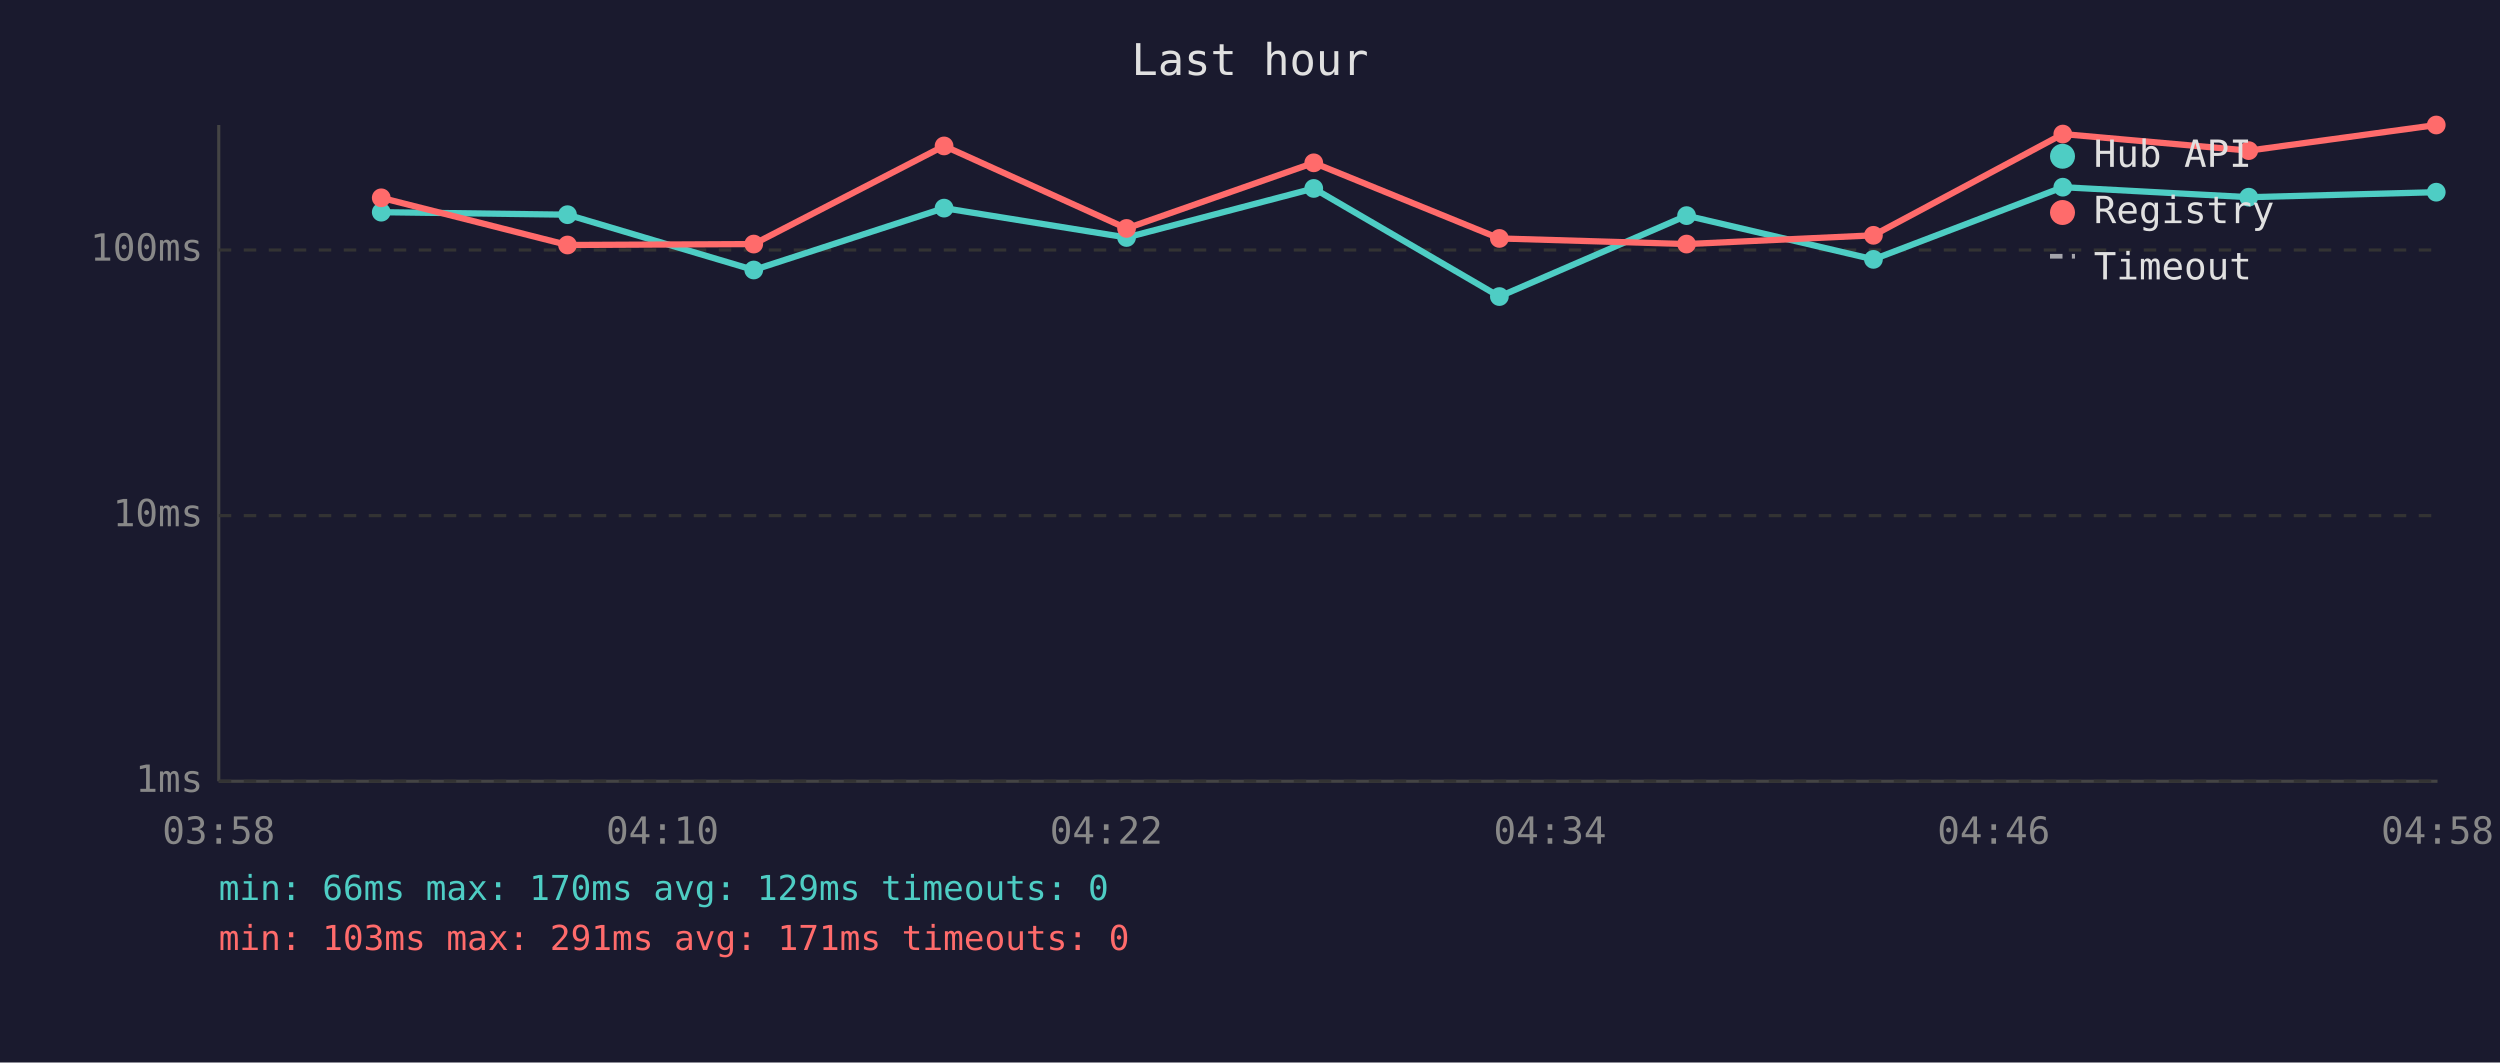
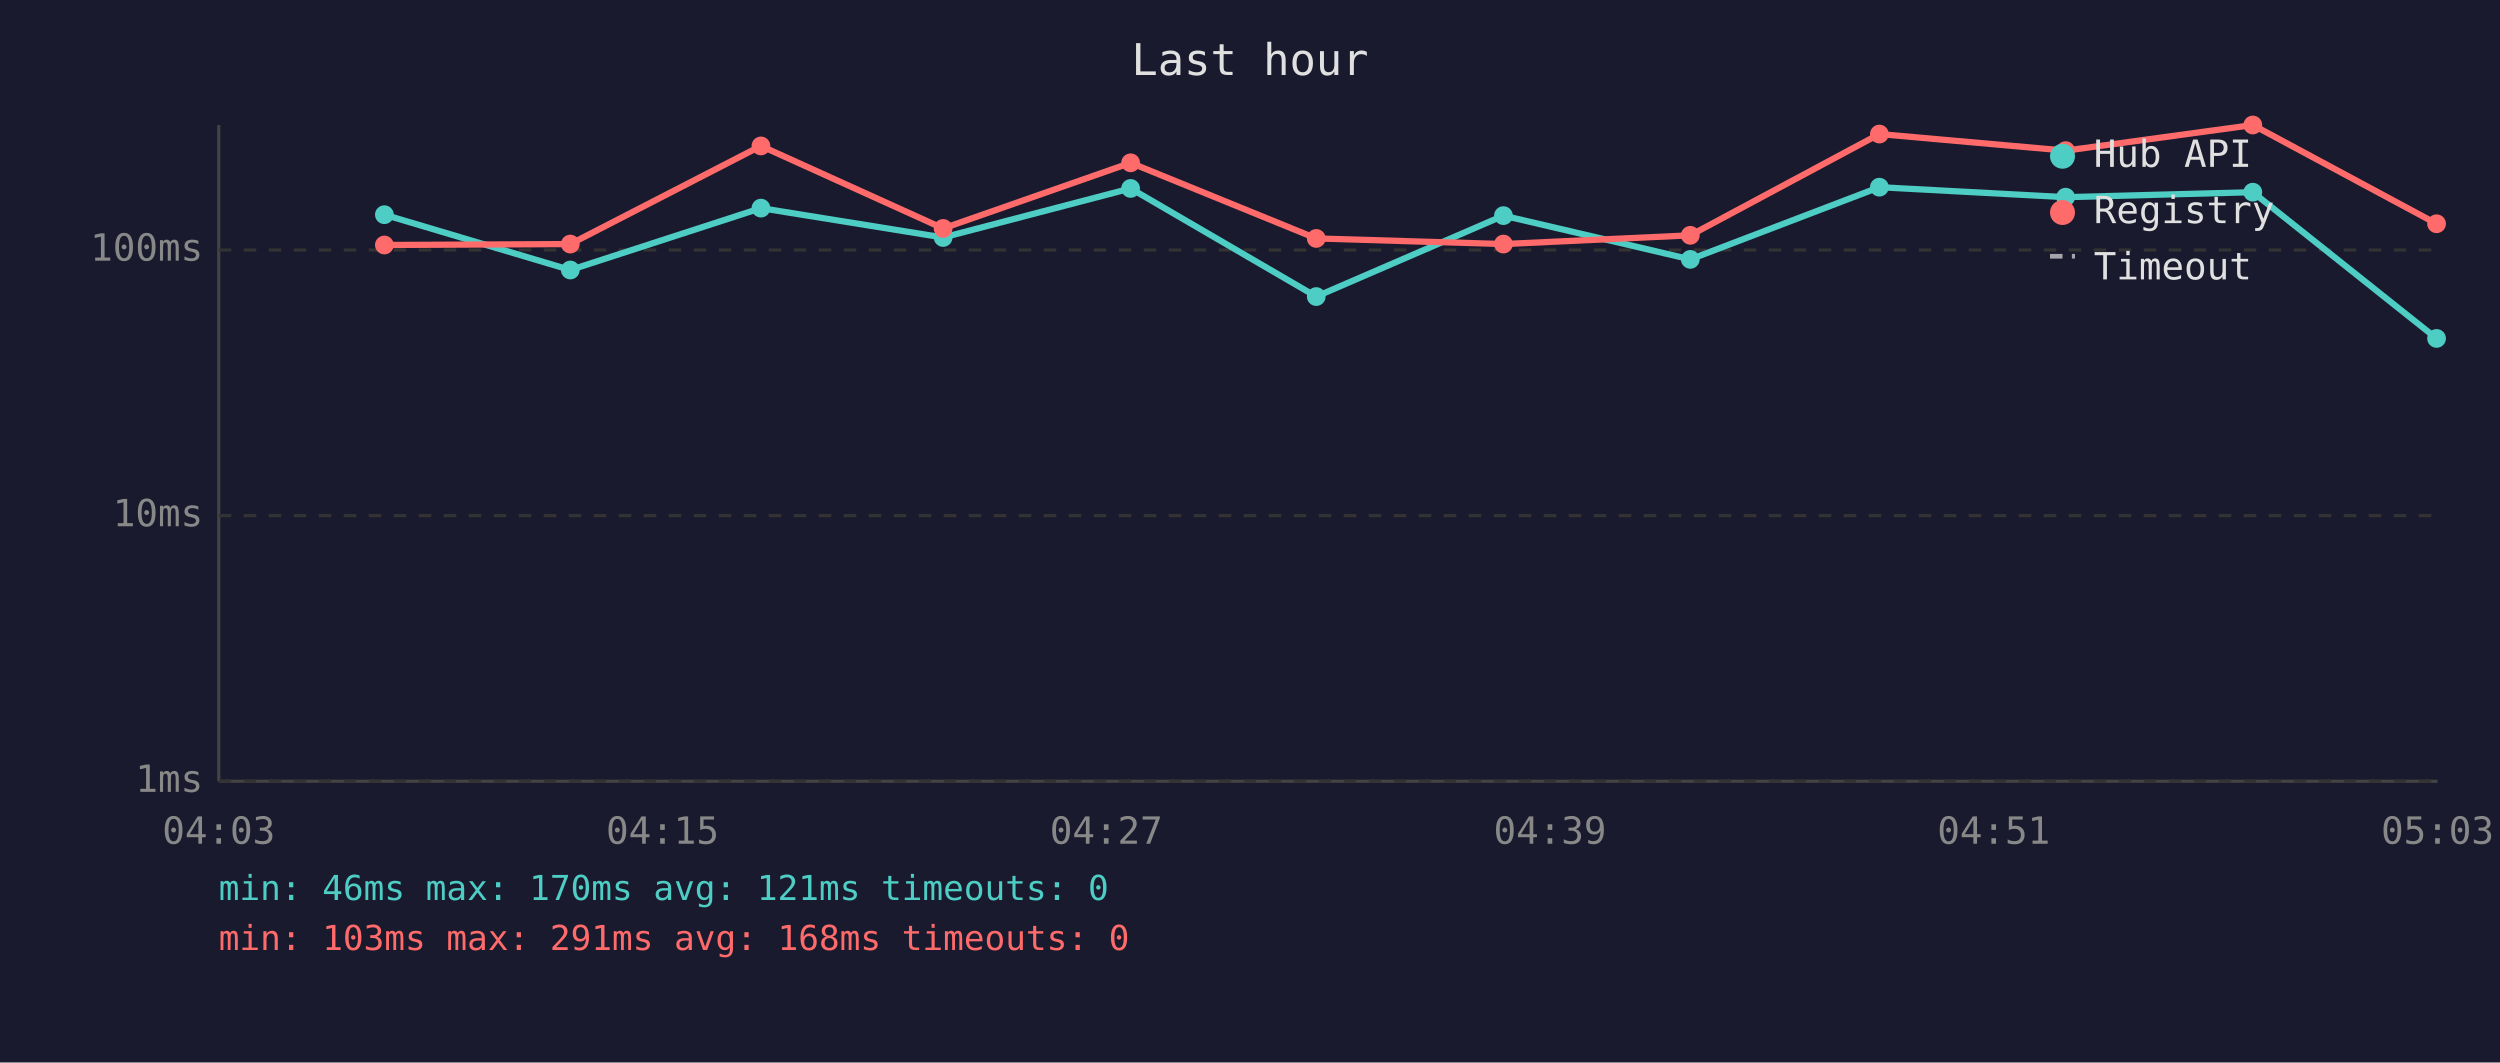
<svg xmlns="http://www.w3.org/2000/svg" viewBox="0 0 800 340" font-family="monospace" font-size="12">
  <rect width="800" height="340" fill="#1a1a2e" />
  <text x="400" y="24" fill="#e0e0e0" font-size="14" text-anchor="middle">Last hour</text>
  <line x1="70" y1="40" x2="70" y2="250" stroke="#444" stroke-width="1" />
  <line x1="70" y1="250" x2="780" y2="250" stroke="#444" stroke-width="1" />
  <line x1="70" y1="250" x2="780" y2="250" stroke="#333" stroke-width="1" stroke-dasharray="4" />
  <text x="65" y="250" fill="#888" text-anchor="end" dominant-baseline="middle">1ms</text>
  <line x1="70" y1="165" x2="780" y2="165" stroke="#333" stroke-width="1" stroke-dasharray="4" />
  <text x="65" y="165" fill="#888" text-anchor="end" dominant-baseline="middle">10ms</text>
  <line x1="70" y1="80" x2="780" y2="80" stroke="#333" stroke-width="1" stroke-dasharray="4" />
  <text x="65" y="80" fill="#888" text-anchor="end" dominant-baseline="middle">100ms</text>
-   <text x="70" y="270" fill="#888" text-anchor="middle">03:58</text>
-   <text x="212" y="270" fill="#888" text-anchor="middle">04:10</text>
-   <text x="354" y="270" fill="#888" text-anchor="middle">04:22</text>
-   <text x="496" y="270" fill="#888" text-anchor="middle">04:34</text>
-   <text x="638" y="270" fill="#888" text-anchor="middle">04:46</text>
-   <text x="780" y="270" fill="#888" text-anchor="middle">04:58</text>
-   <polyline points="122.0,67.9 181.6,68.7 241.2,86.4 302.1,66.6 360.5,76.0 420.4,60.3 479.8,94.9 539.7,69.0 599.5,83.0 660.1,59.9 719.6,63.1 779.6,61.5" fill="none" stroke="#4ecdc4" stroke-width="2" opacity="1" />
-   <circle cx="122.0" cy="67.9" r="3" fill="#4ecdc4" />
-   <circle cx="181.6" cy="68.7" r="3" fill="#4ecdc4" />
-   <circle cx="241.2" cy="86.4" r="3" fill="#4ecdc4" />
-   <circle cx="302.1" cy="66.6" r="3" fill="#4ecdc4" />
-   <circle cx="360.5" cy="76.0" r="3" fill="#4ecdc4" />
-   <circle cx="420.4" cy="60.3" r="3" fill="#4ecdc4" />
-   <circle cx="479.8" cy="94.9" r="3" fill="#4ecdc4" />
-   <circle cx="539.7" cy="69.0" r="3" fill="#4ecdc4" />
-   <circle cx="599.5" cy="83.0" r="3" fill="#4ecdc4" />
-   <circle cx="660.1" cy="59.9" r="3" fill="#4ecdc4" />
-   <circle cx="719.6" cy="63.1" r="3" fill="#4ecdc4" />
-   <circle cx="779.6" cy="61.5" r="3" fill="#4ecdc4" />
-   <polyline points="122.0,63.3 181.6,78.4 241.2,78.1 302.1,46.7 360.5,73.1 420.4,52.1 479.8,76.3 539.7,78.1 599.5,75.3 660.1,42.9 719.6,48.2 779.6,40.0" fill="none" stroke="#ff6b6b" stroke-width="2" opacity="1" />
-   <circle cx="122.0" cy="63.3" r="3" fill="#ff6b6b" />
-   <circle cx="181.6" cy="78.4" r="3" fill="#ff6b6b" />
-   <circle cx="241.2" cy="78.1" r="3" fill="#ff6b6b" />
-   <circle cx="302.1" cy="46.7" r="3" fill="#ff6b6b" />
-   <circle cx="360.5" cy="73.1" r="3" fill="#ff6b6b" />
-   <circle cx="420.4" cy="52.1" r="3" fill="#ff6b6b" />
-   <circle cx="479.8" cy="76.3" r="3" fill="#ff6b6b" />
-   <circle cx="539.7" cy="78.1" r="3" fill="#ff6b6b" />
-   <circle cx="599.5" cy="75.3" r="3" fill="#ff6b6b" />
-   <circle cx="660.1" cy="42.9" r="3" fill="#ff6b6b" />
-   <circle cx="719.6" cy="48.2" r="3" fill="#ff6b6b" />
-   <circle cx="779.6" cy="40.0" r="3" fill="#ff6b6b" />
+   <text x="70" y="270" fill="#888" text-anchor="middle">04:03</text>
+   <text x="212" y="270" fill="#888" text-anchor="middle">04:15</text>
+   <text x="354" y="270" fill="#888" text-anchor="middle">04:27</text>
+   <text x="496" y="270" fill="#888" text-anchor="middle">04:39</text>
+   <text x="638" y="270" fill="#888" text-anchor="middle">04:51</text>
+   <text x="780" y="270" fill="#888" text-anchor="middle">05:03</text>
+   <polyline points="123.0,68.7 182.5,86.4 243.5,66.6 301.8,76.0 361.8,60.3 421.2,94.9 481.1,69.0 540.9,83.0 601.4,59.9 661.0,63.1 720.9,61.5 779.7,108.3" fill="none" stroke="#4ecdc4" stroke-width="2" opacity="1" />
+   <circle cx="123.0" cy="68.7" r="3" fill="#4ecdc4" />
+   <circle cx="182.5" cy="86.4" r="3" fill="#4ecdc4" />
+   <circle cx="243.5" cy="66.6" r="3" fill="#4ecdc4" />
+   <circle cx="301.8" cy="76.0" r="3" fill="#4ecdc4" />
+   <circle cx="361.8" cy="60.3" r="3" fill="#4ecdc4" />
+   <circle cx="421.2" cy="94.9" r="3" fill="#4ecdc4" />
+   <circle cx="481.1" cy="69.0" r="3" fill="#4ecdc4" />
+   <circle cx="540.9" cy="83.0" r="3" fill="#4ecdc4" />
+   <circle cx="601.4" cy="59.9" r="3" fill="#4ecdc4" />
+   <circle cx="661.0" cy="63.1" r="3" fill="#4ecdc4" />
+   <circle cx="720.9" cy="61.5" r="3" fill="#4ecdc4" />
+   <circle cx="779.7" cy="108.3" r="3" fill="#4ecdc4" />
+   <polyline points="123.0,78.4 182.5,78.1 243.5,46.7 301.8,73.1 361.8,52.1 421.2,76.3 481.1,78.1 540.9,75.3 601.4,42.9 661.0,48.2 720.9,40.0 779.7,71.6" fill="none" stroke="#ff6b6b" stroke-width="2" opacity="1" />
+   <circle cx="123.0" cy="78.4" r="3" fill="#ff6b6b" />
+   <circle cx="182.5" cy="78.1" r="3" fill="#ff6b6b" />
+   <circle cx="243.5" cy="46.7" r="3" fill="#ff6b6b" />
+   <circle cx="301.8" cy="73.1" r="3" fill="#ff6b6b" />
+   <circle cx="361.8" cy="52.1" r="3" fill="#ff6b6b" />
+   <circle cx="421.2" cy="76.3" r="3" fill="#ff6b6b" />
+   <circle cx="481.1" cy="78.1" r="3" fill="#ff6b6b" />
+   <circle cx="540.9" cy="75.3" r="3" fill="#ff6b6b" />
+   <circle cx="601.4" cy="42.9" r="3" fill="#ff6b6b" />
+   <circle cx="661.0" cy="48.2" r="3" fill="#ff6b6b" />
+   <circle cx="720.9" cy="40.0" r="3" fill="#ff6b6b" />
+   <circle cx="779.7" cy="71.6" r="3" fill="#ff6b6b" />
  <circle cx="660" cy="50" r="4" fill="#4ecdc4" />
  <text x="670" y="50" fill="#e0e0e0" dominant-baseline="middle">Hub API</text>
  <circle cx="660" cy="68" r="4" fill="#ff6b6b" />
  <text x="670" y="68" fill="#e0e0e0" dominant-baseline="middle">Registry</text>
  <line x1="656" y1="82" x2="664" y2="82" stroke="#e0e0e0" stroke-width="1.5" stroke-dasharray="4,3" opacity="0.7" />
  <text x="670" y="86" fill="#e0e0e0" dominant-baseline="middle">Timeout</text>
-   <text x="70" y="288" fill="#4ecdc4" font-size="11">min: 66ms  max: 170ms  avg: 129ms  timeouts: 0</text>
-   <text x="70" y="304" fill="#ff6b6b" font-size="11">min: 103ms  max: 291ms  avg: 171ms  timeouts: 0</text>
+   <text x="70" y="288" fill="#4ecdc4" font-size="11">min: 46ms  max: 170ms  avg: 121ms  timeouts: 0</text>
+   <text x="70" y="304" fill="#ff6b6b" font-size="11">min: 103ms  max: 291ms  avg: 168ms  timeouts: 0</text>
</svg>
